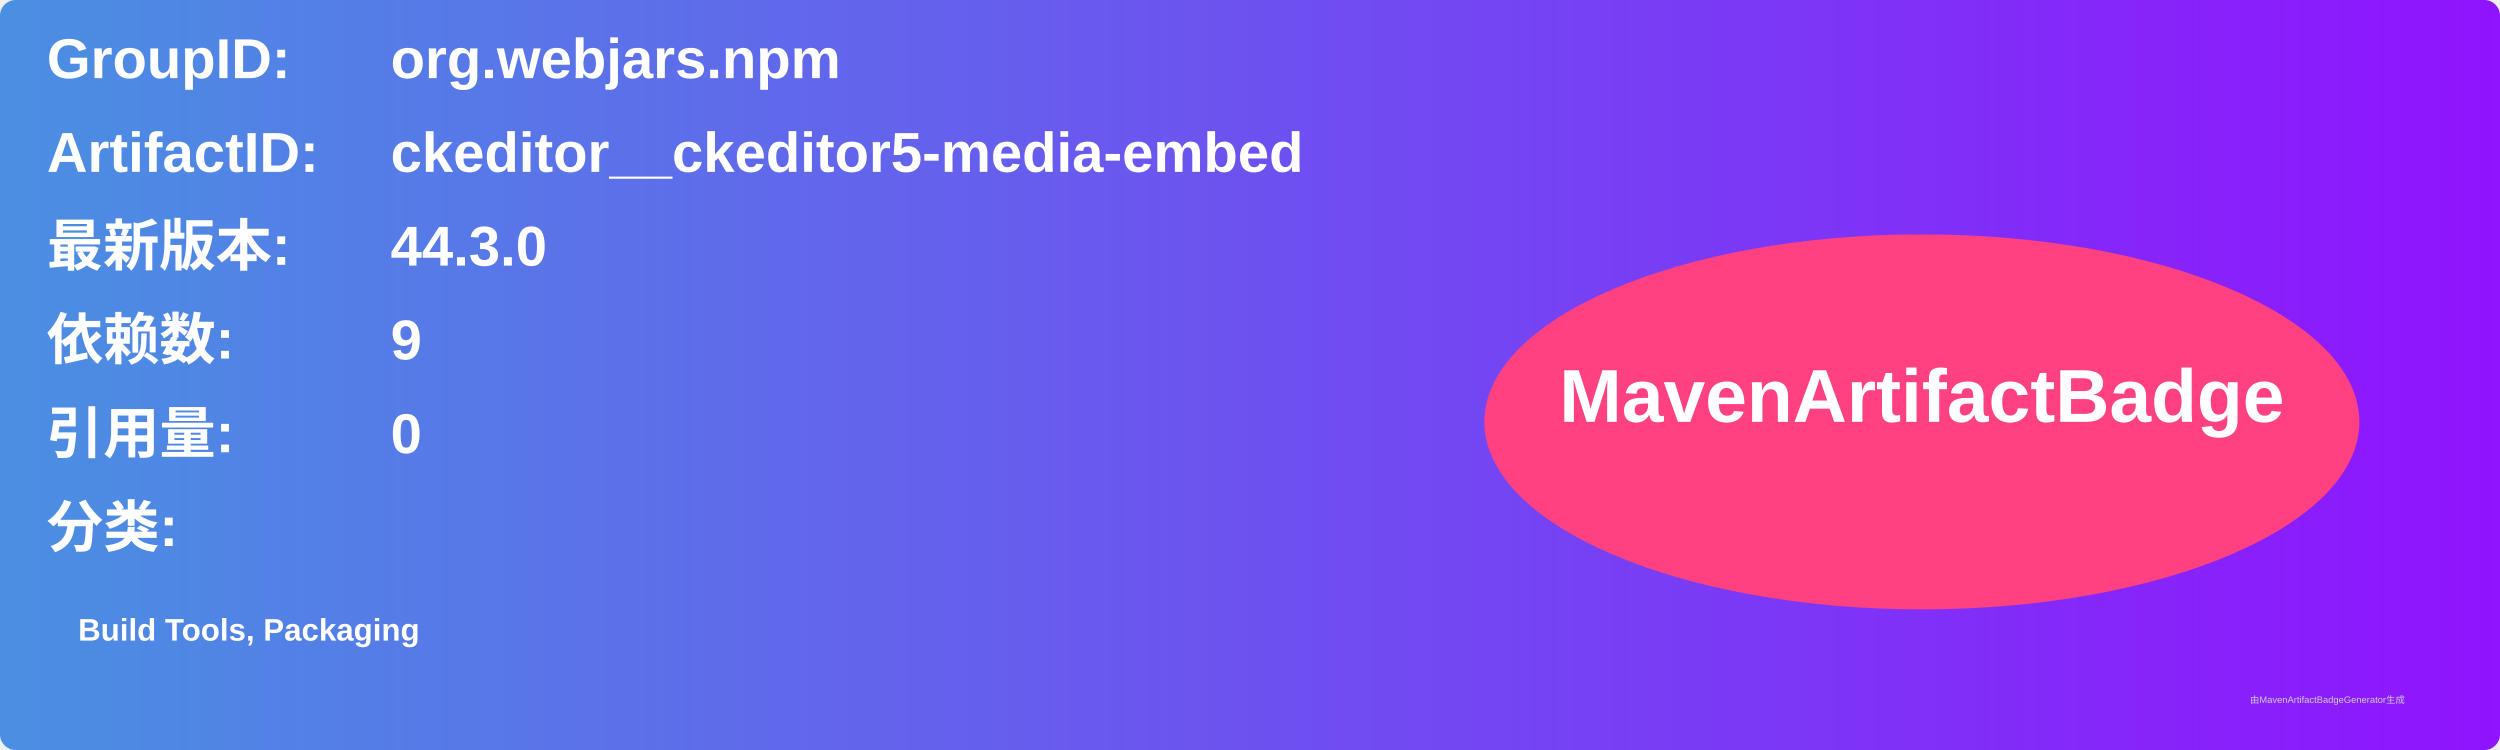
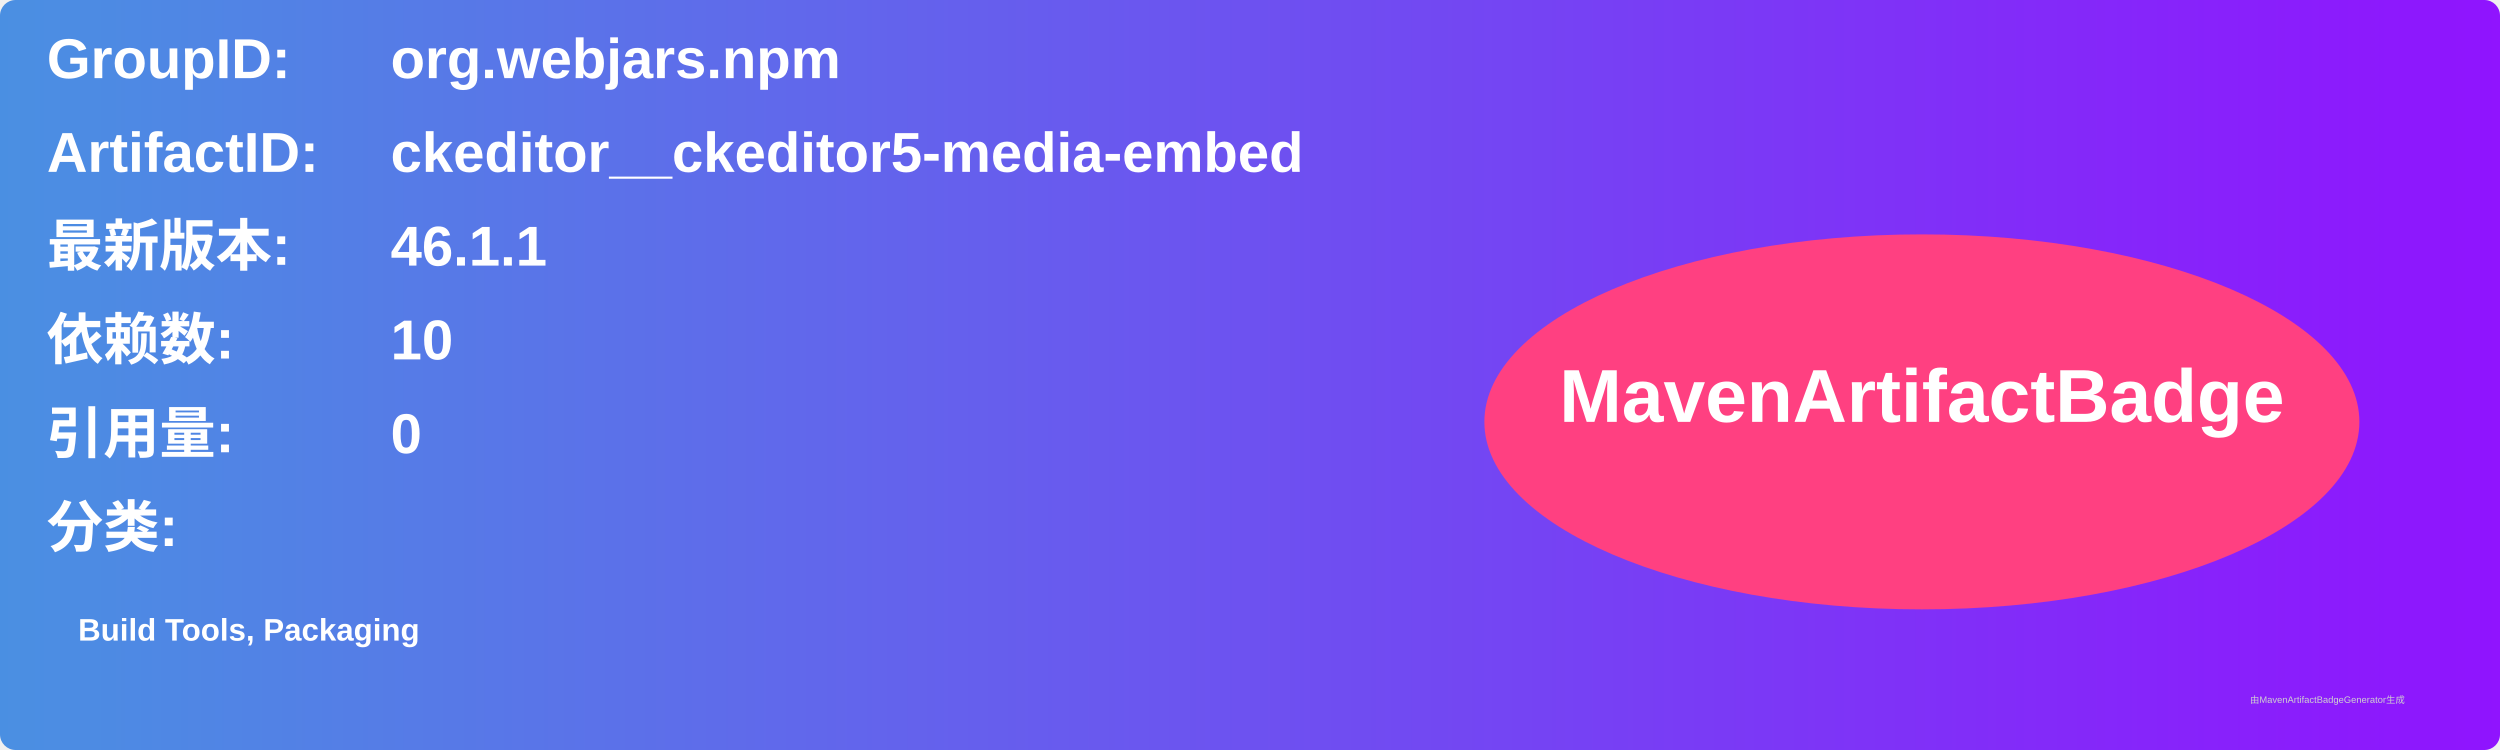
<svg xmlns="http://www.w3.org/2000/svg" width="800" height="240" viewBox="0 0 800 240">
  <linearGradient id="grad" x1="0%" y1="0%" x2="100%" y2="0%">
    <stop offset="0%" stop-color="#4a90e2" />
    <stop offset="100%" stop-color="#9013fe" />
  </linearGradient>
  <rect width="100%" height="100%" rx="5" ry="5" fill="url(#grad)" />
  <g transform="translate(15, 15)">
    <text x="0" y="10" font-family="Arial" font-size="18" fill="white" font-weight="bold" width="260">GroupID:</text>
    <text x="110" y="10" font-family="Arial" font-size="18" fill="white" font-weight="bold" width="460">org.webjars.npm</text>
    <text x="0" y="40" font-family="Arial" font-size="18" fill="white" font-weight="bold" width="260">ArtifactID:</text>
    <text x="110" y="40" font-family="Arial" font-size="18" fill="white" font-weight="bold" width="460">ckeditor__ckeditor5-media-embed</text>
    <text x="0" y="70" font-family="Arial" font-size="18" fill="white" font-weight="bold">最新版本:</text>
    <text x="110" y="70" font-family="Arial" font-size="18" fill="white" font-weight="bold">
-       <tspan font-weight="bold">44.3.0</tspan>
+       <tspan font-weight="bold">46.1.1</tspan>
    </text>
    <text x="0" y="100" font-family="Arial" font-size="18" fill="white" font-weight="bold">依赖数: </text>
    <text x="110" y="100" font-family="Arial" font-size="18" fill="white">
-       <tspan font-weight="bold">9</tspan>
+       <tspan font-weight="bold">10</tspan>
    </text>
    <text x="0" y="130" font-family="Arial" font-size="18" fill="white" font-weight="bold">引用量: </text>
    <text x="110" y="130" font-family="Arial" font-size="18" fill="white">
      <tspan font-weight="bold">0</tspan>
    </text>
    <text x="0" y="160" font-family="Arial" font-size="18" fill="white" font-weight="bold">分类:</text>
    <text x="10" y="190" font-family="Arial" font-size="10" fill="white">
      <tspan font-weight="bold">Build Tools, Packaging</tspan>
    </text>
    <ellipse cx="600" cy="120" rx="140" ry="60" fill="#ff4081" />
    <text x="600" y="120" text-anchor="middle" font-family="Arial" font-size="24" fill="white" font-weight="bold">MavenArtifactBadge</text>
  </g>
  <text x="720" y="225" font-family="Arial" font-size="3" fill="#d0d0d0">由MavenArtifactBadgeGenerator生成</text>
</svg>
